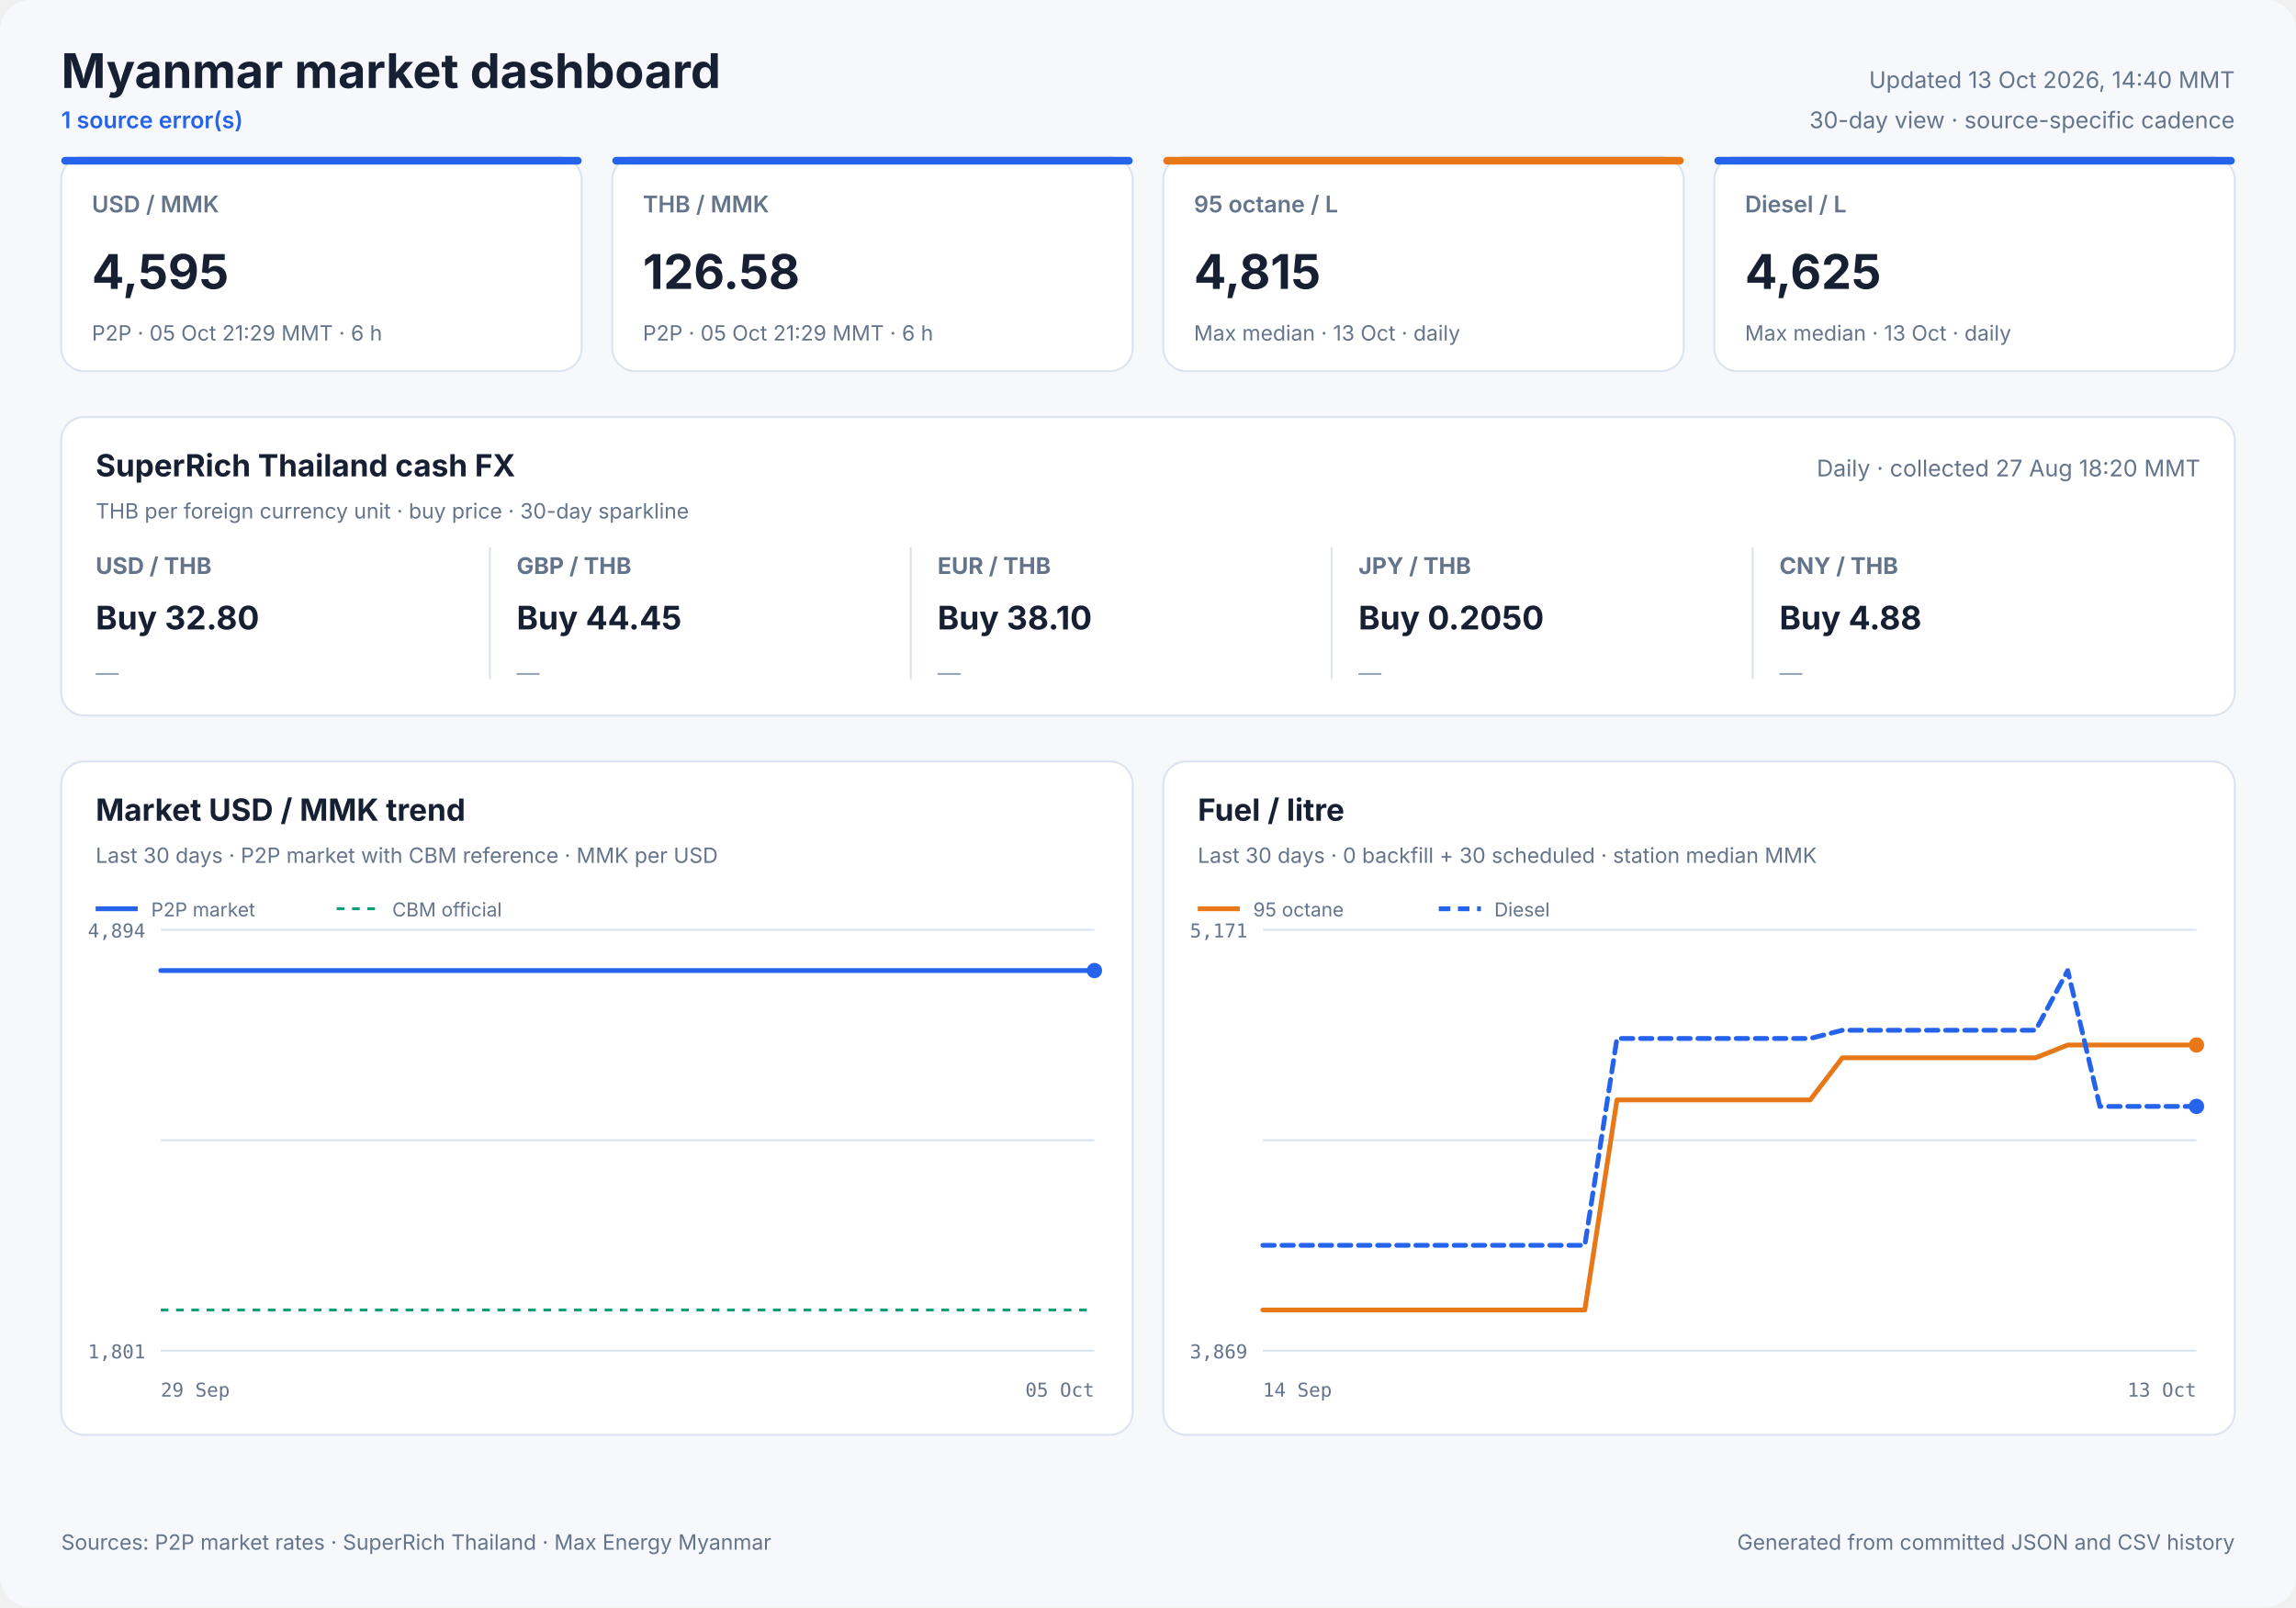
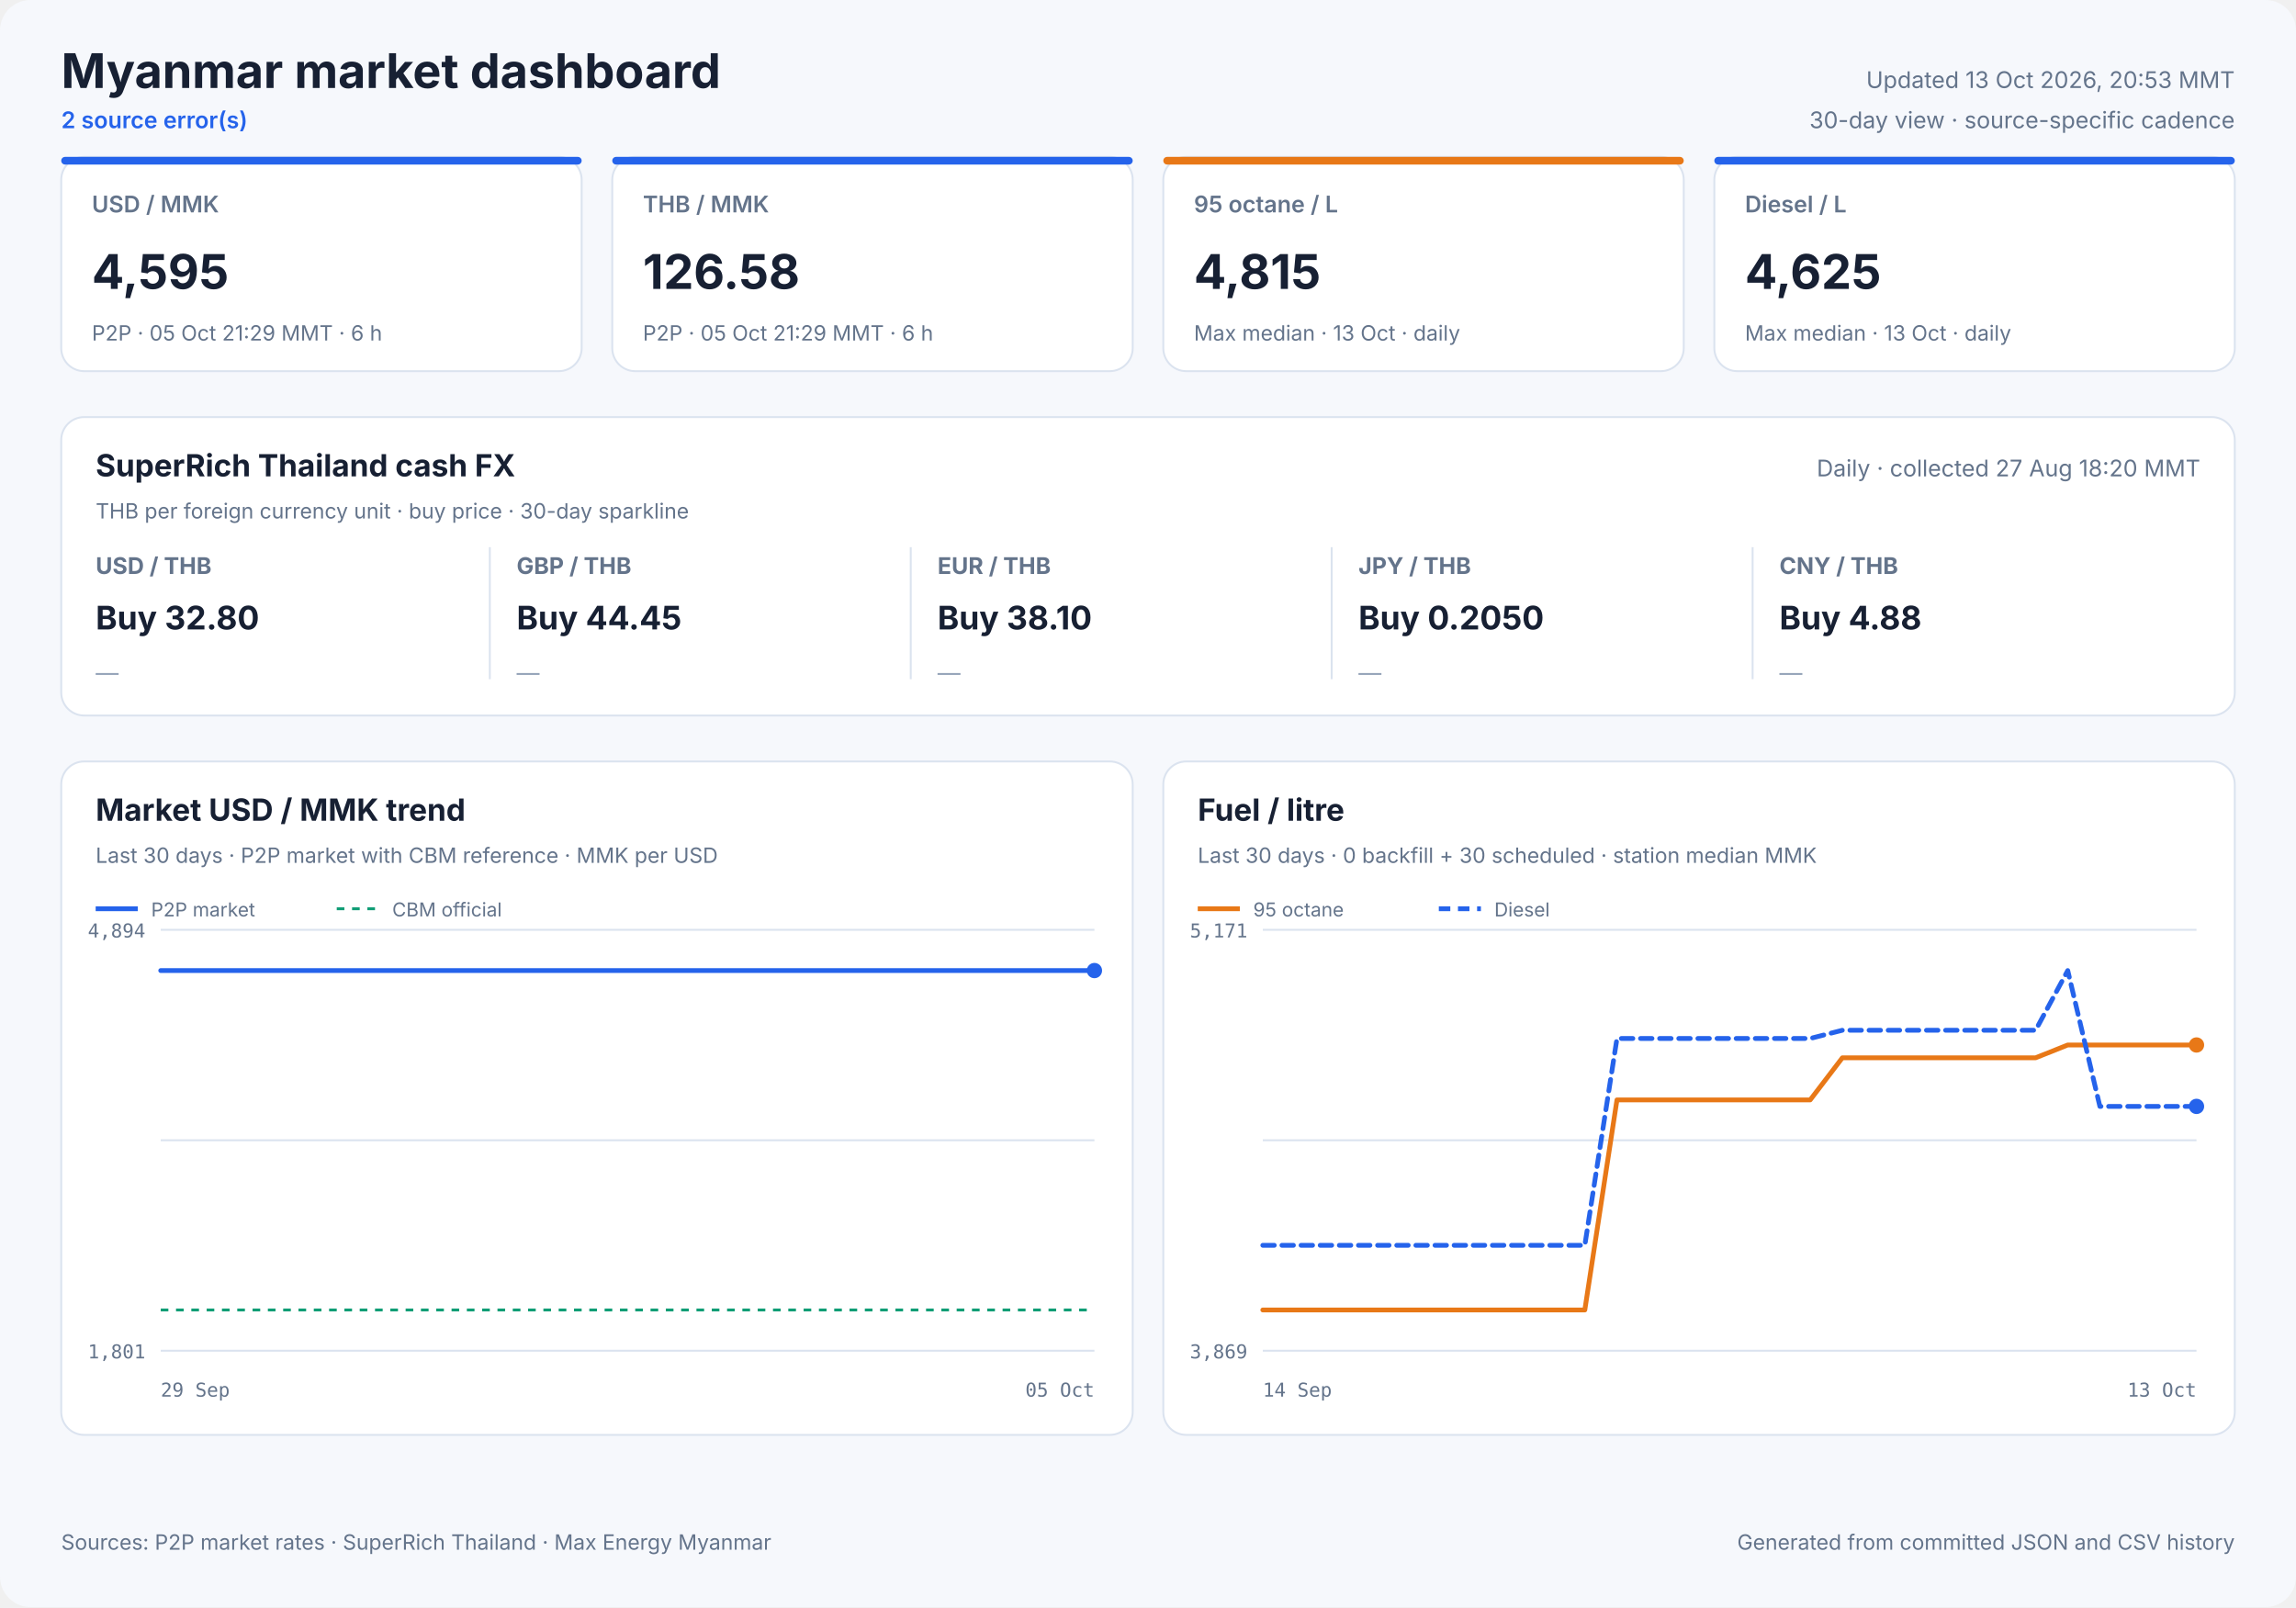
<svg xmlns="http://www.w3.org/2000/svg" width="1200" height="840" viewBox="0 0 1200 840" role="img">
  <style>
            text { font-family: Inter, ui-sans-serif, system-ui, -apple-system, sans-serif; fill: #172033; }
            .panel { fill: #ffffff; stroke: #dbe3ef; stroke-width: 1; }
            .title { font-size: 25px; font-weight: 700; }
            .freshness { font-size: 12px; fill: #64748b; }
            .status { font-size: 12px; fill: #2563eb; font-weight: 600; }
            .card-label { font-size: 12px; fill: #64748b; font-weight: 600; }
            .card-value { font-size: 25px; font-weight: 700; }
            .card-note { font-size: 11px; fill: #64748b; }
            .cash-pair { font-size: 12px; fill: #64748b; font-weight: 650; }
            .cash-value { font-size: 17px; font-weight: 700; }
            .cash-note { font-size: 11px; fill: #64748b; }
            .sparkline { stroke: #2563eb; stroke-width: 1.7; stroke-linecap: round; stroke-linejoin: round; }
            .sparkline-dot { fill: #2563eb; }
            .sparkline-baseline { stroke: #dbe3ef; stroke-width: 1; }
            .cash-sparkline-empty { font-size: 12px; fill: #94a3b8; }
            .panel-title { font-size: 16px; font-weight: 700; }
            .panel-subtitle { font-size: 11px; fill: #64748b; }
            .empty-title { font-size: 16px; font-weight: 650; fill: #64748b; }
            .empty-note { font-size: 12px; fill: #94a3b8; }
            .axis { font-size: 10px; fill: #64748b; font-family: ui-monospace, SFMono-Regular, monospace; }
            .legend { font-size: 10px; fill: #64748b; }
            .grid { stroke: #dbe3ef; stroke-width: 1; }
            .footer { font-size: 11px; fill: #64748b; }
        </style>
  <rect width="1200" height="840" rx="16" fill="#f6f8fc" />
  <text x="32" y="46" class="title" text-anchor="start">Myanmar market dashboard</text>
-   <text x="32" y="67" class="status" text-anchor="start">1 source error(s)</text>
-   <text x="1168" y="46" class="freshness" text-anchor="end">Updated 13 Oct 2026, 14:40 MMT</text>
+   <text x="32" y="67" class="status" text-anchor="start">2 source error(s)</text>
+   <text x="1168" y="46" class="freshness" text-anchor="end">Updated 13 Oct 2026, 20:53 MMT</text>
  <text x="1168" y="67" class="freshness" text-anchor="end">30-day view · source-specific cadence</text>
  <rect x="32" y="82" width="272" height="112" rx="12" class="panel" />
  <rect x="32" y="82" width="272" height="4" rx="2" fill="#2563eb" />
  <text x="48" y="111" class="card-label" text-anchor="start">USD / MMK</text>
  <text x="48" y="151" class="card-value" text-anchor="start">4,595</text>
  <text x="48" y="178" class="card-note" text-anchor="start">P2P · 05 Oct 21:29 MMT · 6 h</text>
  <rect x="320" y="82" width="272" height="112" rx="12" class="panel" />
  <rect x="320" y="82" width="272" height="4" rx="2" fill="#2563eb" />
  <text x="336" y="111" class="card-label" text-anchor="start">THB / MMK</text>
  <text x="336" y="151" class="card-value" text-anchor="start">126.58</text>
  <text x="336" y="178" class="card-note" text-anchor="start">P2P · 05 Oct 21:29 MMT · 6 h</text>
  <rect x="608" y="82" width="272" height="112" rx="12" class="panel" />
  <rect x="608" y="82" width="272" height="4" rx="2" fill="#e87817" />
  <text x="624" y="111" class="card-label" text-anchor="start">95 octane / L</text>
  <text x="624" y="151" class="card-value" text-anchor="start">4,815</text>
  <text x="624" y="178" class="card-note" text-anchor="start">Max median · 13 Oct · daily</text>
  <rect x="896" y="82" width="272" height="112" rx="12" class="panel" />
  <rect x="896" y="82" width="272" height="4" rx="2" fill="#2563eb" />
  <text x="912" y="111" class="card-label" text-anchor="start">Diesel / L</text>
  <text x="912" y="151" class="card-value" text-anchor="start">4,625</text>
  <text x="912" y="178" class="card-note" text-anchor="start">Max median · 13 Oct · daily</text>
  <rect x="32" y="218" width="1136" height="156" rx="12" class="panel" />
  <text x="50" y="249" class="panel-title" text-anchor="start">SuperRich Thailand cash FX</text>
  <text x="50" y="271" class="panel-subtitle" text-anchor="start">THB per foreign currency unit · buy price · 30-day sparkline</text>
  <text x="1150" y="249" class="freshness" text-anchor="end">Daily · collected 27 Aug 18:20 MMT</text>
  <text x="50" y="300" class="cash-pair" text-anchor="start">USD / THB</text>
  <text x="50" y="329" class="cash-value" text-anchor="start">Buy 32.80</text>
  <text x="50" y="356.0" class="cash-sparkline-empty" text-anchor="start">—</text>
  <line x1="256" y1="286" x2="256" y2="355" class="grid" />
  <text x="270" y="300" class="cash-pair" text-anchor="start">GBP / THB</text>
  <text x="270" y="329" class="cash-value" text-anchor="start">Buy 44.45</text>
  <text x="270" y="356.0" class="cash-sparkline-empty" text-anchor="start">—</text>
  <line x1="476" y1="286" x2="476" y2="355" class="grid" />
  <text x="490" y="300" class="cash-pair" text-anchor="start">EUR / THB</text>
  <text x="490" y="329" class="cash-value" text-anchor="start">Buy 38.10</text>
  <text x="490" y="356.0" class="cash-sparkline-empty" text-anchor="start">—</text>
  <line x1="696" y1="286" x2="696" y2="355" class="grid" />
  <text x="710" y="300" class="cash-pair" text-anchor="start">JPY / THB</text>
  <text x="710" y="329" class="cash-value" text-anchor="start">Buy 0.2050</text>
  <text x="710" y="356.0" class="cash-sparkline-empty" text-anchor="start">—</text>
  <line x1="916" y1="286" x2="916" y2="355" class="grid" />
  <text x="930" y="300" class="cash-pair" text-anchor="start">CNY / THB</text>
  <text x="930" y="329" class="cash-value" text-anchor="start">Buy 4.88</text>
  <text x="930" y="356.0" class="cash-sparkline-empty" text-anchor="start">—</text>
  <rect x="32" y="398" width="560" height="352" rx="12" class="panel" />
  <text x="50" y="429" class="panel-title" text-anchor="start">Market USD / MMK trend</text>
  <text x="50" y="451" class="panel-subtitle" text-anchor="start">Last 30 days · P2P market with CBM reference · MMK per USD</text>
  <line x1="84" y1="486.0" x2="572" y2="486.0" class="grid" />
  <line x1="84" y1="596.0" x2="572" y2="596.0" class="grid" />
  <line x1="84" y1="706.0" x2="572" y2="706.0" class="grid" />
  <text x="76" y="490" class="axis" text-anchor="end">4,894</text>
  <text x="76" y="710" class="axis" text-anchor="end">1,801</text>
  <text x="84" y="730" class="axis" text-anchor="start">29 Sep</text>
  <text x="572" y="730" class="axis" text-anchor="end">05 Oct</text>
  <line x1="84" y1="684.7" x2="572" y2="684.7" stroke="#0f9d75" stroke-width="1.5" stroke-dasharray="4 4" />
  <polyline points="84.0,507.3 107.1,507.3 136.7,507.3 160.0,507.3 182.5,507.3 213.1,507.3 237.9,507.3 261.4,507.3 290.9,507.3 313.5,507.3 335.7,507.3 366.0,507.3 388.7,507.3 408.9,507.3 423.9,507.3 439.7,507.3 467.0,507.3 487.8,507.3 516.8,507.3 543.1,507.3 572.0,507.3" fill="none" stroke="#2563eb" stroke-width="2.5" stroke-linecap="round" stroke-linejoin="round" />
  <circle cx="572.0" cy="507.3" r="4" fill="#2563eb" />
  <line x1="50" y1="475" x2="72" y2="475" stroke="#2563eb" stroke-width="2.5" />
  <text x="79" y="479" class="legend" text-anchor="start">P2P market</text>
  <line x1="176" y1="475" x2="198" y2="475" stroke="#0f9d75" stroke-width="1.5" stroke-dasharray="4 4" />
  <text x="205" y="479" class="legend" text-anchor="start">CBM official</text>
  <rect x="608" y="398" width="560" height="352" rx="12" class="panel" />
  <text x="626" y="429" class="panel-title" text-anchor="start">Fuel / litre</text>
  <text x="626" y="451" class="panel-subtitle" text-anchor="start">Last 30 days · 0 backfill + 30 scheduled · station median MMK</text>
  <line x1="660" y1="486.0" x2="1148" y2="486.0" class="grid" />
  <line x1="660" y1="596.0" x2="1148" y2="596.0" class="grid" />
  <line x1="660" y1="706.0" x2="1148" y2="706.0" class="grid" />
  <text x="652" y="490" class="axis" text-anchor="end">5,171</text>
  <text x="652" y="710" class="axis" text-anchor="end">3,869</text>
  <text x="660" y="730" class="axis" text-anchor="start">14 Sep</text>
  <text x="1148" y="730" class="axis" text-anchor="end">13 Oct</text>
  <polyline points="660.0,684.7 676.8,684.7 693.7,684.7 710.5,684.7 727.3,684.7 744.1,684.7 761.0,684.7 777.8,684.7 794.6,684.7 811.4,684.7 828.3,684.7 845.1,574.9 861.9,574.9 878.8,574.9 895.6,574.9 912.4,574.9 929.2,574.9 946.1,574.9 962.9,552.9 979.7,552.9 996.6,552.9 1013.4,552.9 1030.2,552.9 1047.0,552.9 1063.9,552.9 1080.7,546.2 1097.5,546.2 1114.3,546.2 1131.2,546.2 1148.0,546.2" fill="none" stroke="#e87817" stroke-width="2.5" stroke-linecap="round" stroke-linejoin="round" />
  <circle cx="1148.0" cy="546.2" r="4" fill="#e87817" />
  <line x1="626" y1="475" x2="648" y2="475" stroke="#e87817" stroke-width="2.5" />
  <text x="655" y="479" class="legend" text-anchor="start">95 octane</text>
  <polyline points="660.0,650.9 676.8,650.9 693.7,650.9 710.5,650.9 727.3,650.9 744.1,650.9 761.0,650.9 777.8,650.9 794.6,650.9 811.4,650.9 828.3,650.9 845.1,542.8 861.9,542.8 878.8,542.8 895.6,542.8 912.4,542.8 929.2,542.8 946.1,542.8 962.9,538.5 979.7,538.5 996.6,538.5 1013.4,538.5 1030.2,538.5 1047.0,538.5 1063.9,538.5 1080.7,507.3 1097.5,578.3 1114.3,578.3 1131.2,578.3 1148.0,578.3" fill="none" stroke="#2563eb" stroke-width="2.5" stroke-linecap="round" stroke-linejoin="round" stroke-dasharray="6 4" />
  <circle cx="1148.0" cy="578.3" r="4" fill="#2563eb" />
  <line x1="752" y1="475" x2="774" y2="475" stroke="#2563eb" stroke-width="2.5" stroke-dasharray="6 4" />
  <text x="781" y="479" class="legend" text-anchor="start">Diesel</text>
  <text x="32" y="810" class="footer" text-anchor="start">Sources: P2P market rates · SuperRich Thailand · Max Energy Myanmar</text>
  <text x="1168" y="810" class="footer" text-anchor="end">Generated from committed JSON and CSV history</text>
</svg>
